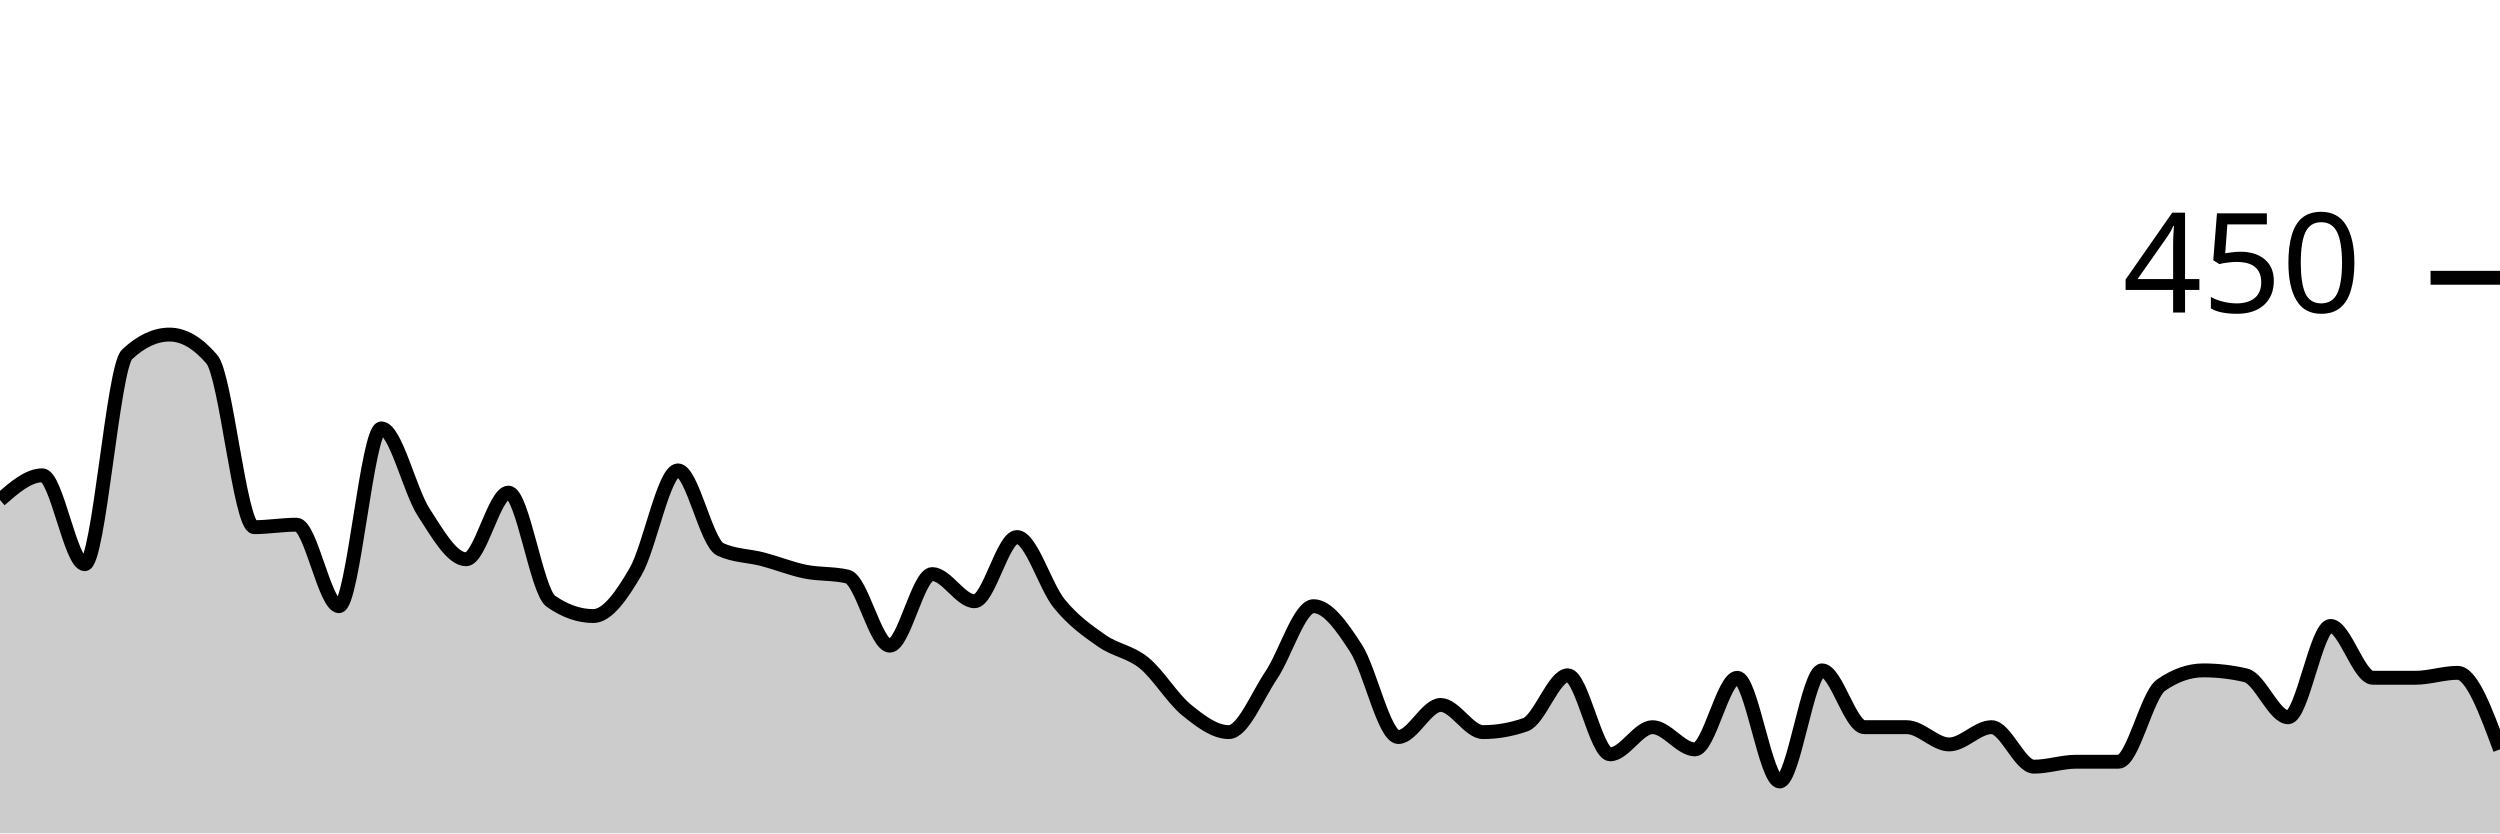
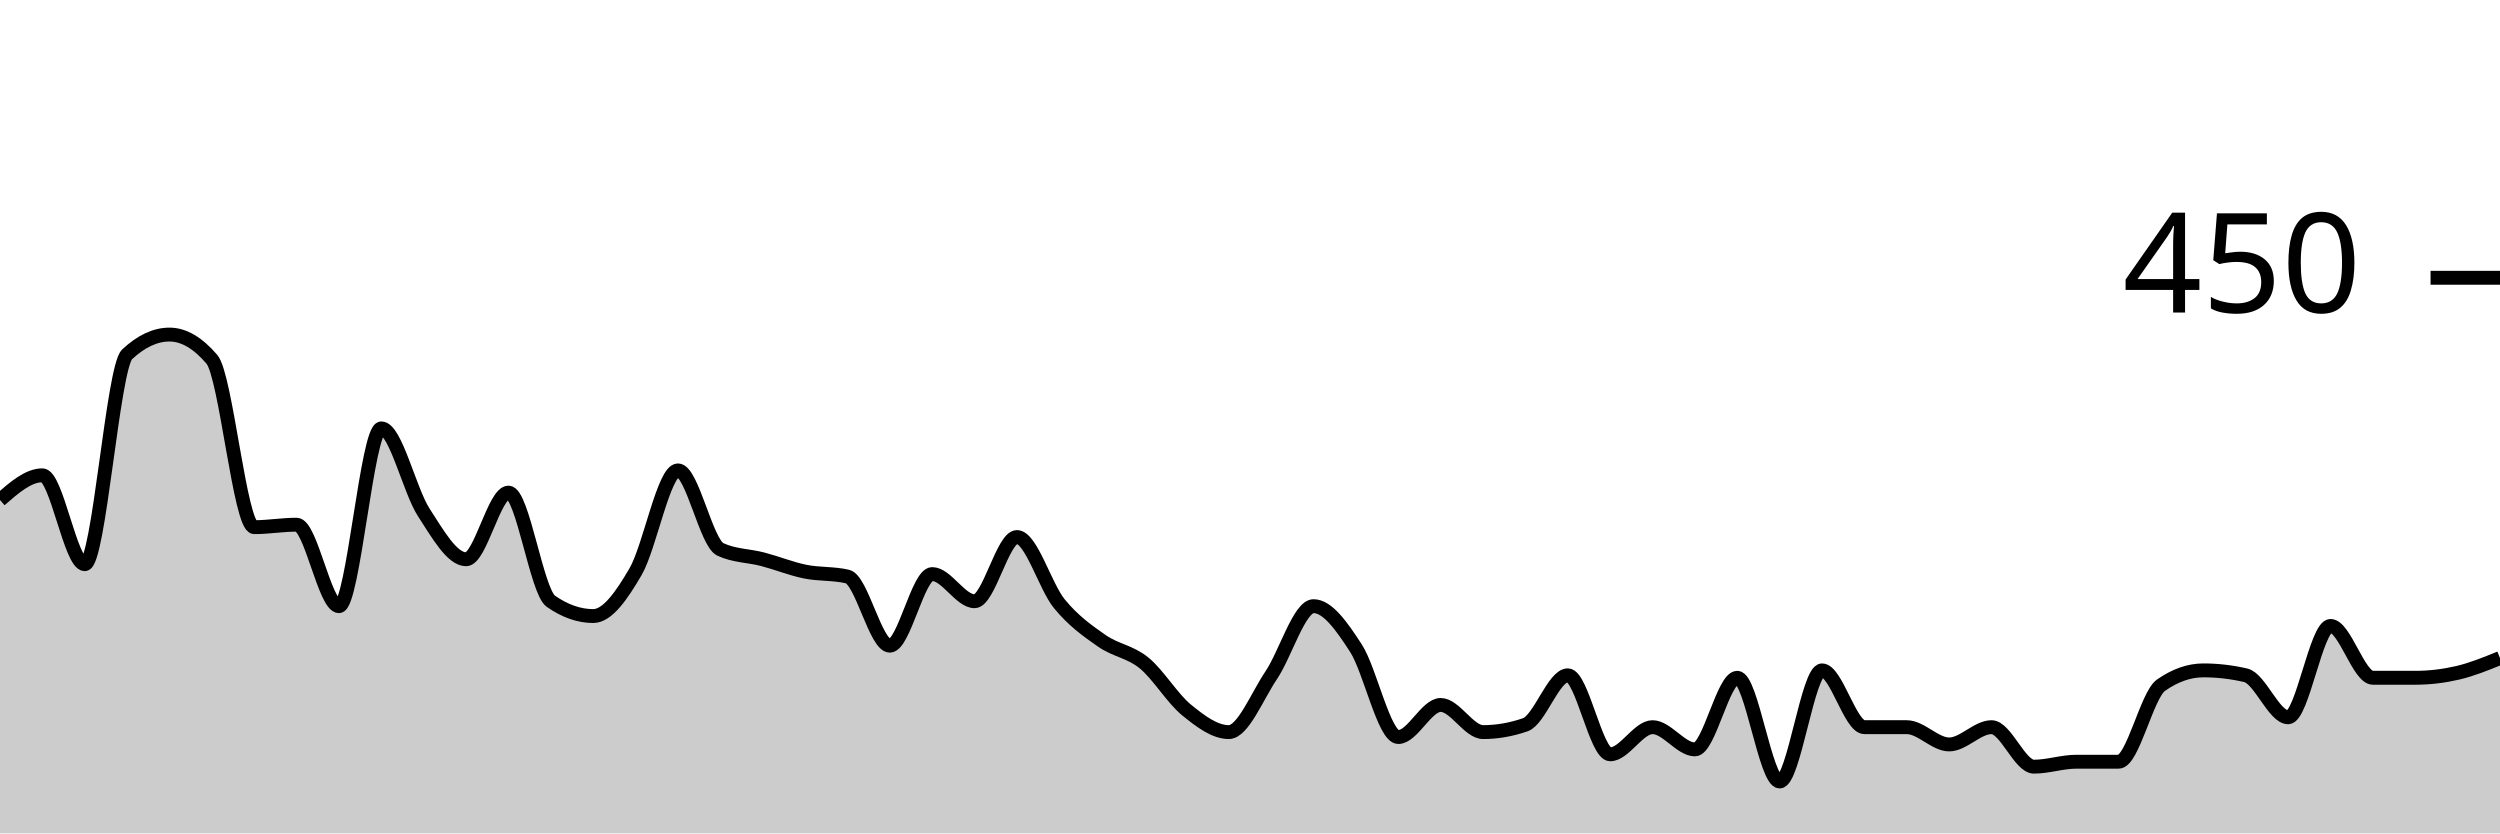
<svg xmlns="http://www.w3.org/2000/svg" viewBox="0 0 180 60">
  <g transform="translate(0,20)">
-     <path class="area" fill="rgba(0, 0, 0, 0.2)" d="M0,16C1.017,15.111,2.034,14.222,3.051,14.222C4.068,14.222,5.085,20.622,6.102,20.622C7.119,20.622,8.136,6.459,9.153,5.511C10.169,4.563,11.186,4.089,12.203,4.089C13.22,4.089,14.237,4.681,15.254,5.867C16.271,7.052,17.288,17.956,18.305,17.956C19.322,17.956,20.339,17.778,21.356,17.778C22.373,17.778,23.39,23.644,24.407,23.644C25.424,23.644,26.441,10.844,27.458,10.844C28.475,10.844,29.492,15.319,30.508,16.889C31.525,18.459,32.542,20.267,33.559,20.267C34.576,20.267,35.593,15.467,36.61,15.467C37.627,15.467,38.644,22.578,39.661,23.289C40.678,24,41.695,24.356,42.712,24.356C43.729,24.356,44.746,22.904,45.763,21.156C46.78,19.407,47.797,13.867,48.814,13.867C49.831,13.867,50.847,19.081,51.864,19.556C52.881,20.03,53.898,20,54.915,20.267C55.932,20.533,56.949,20.948,57.966,21.156C58.983,21.363,60,21.274,61.017,21.511C62.034,21.748,63.051,26.489,64.068,26.489C65.085,26.489,66.102,21.333,67.119,21.333C68.136,21.333,69.153,23.289,70.169,23.289C71.186,23.289,72.203,18.667,73.22,18.667C74.237,18.667,75.254,22.222,76.271,23.467C77.288,24.711,78.305,25.422,79.322,26.133C80.339,26.844,81.356,26.904,82.373,27.733C83.39,28.563,84.407,30.281,85.424,31.111C86.441,31.941,87.458,32.711,88.475,32.711C89.492,32.711,90.508,30.133,91.525,28.622C92.542,27.111,93.559,23.644,94.576,23.644C95.593,23.644,96.61,25.096,97.627,26.667C98.644,28.237,99.661,33.067,100.678,33.067C101.695,33.067,102.712,30.756,103.729,30.756C104.746,30.756,105.763,32.711,106.78,32.711C107.797,32.711,108.814,32.533,109.831,32.178C110.847,31.822,111.864,28.622,112.881,28.622C113.898,28.622,114.915,34.311,115.932,34.311C116.949,34.311,117.966,32.356,118.983,32.356C120,32.356,121.017,33.956,122.034,33.956C123.051,33.956,124.068,28.8,125.085,28.8C126.102,28.8,127.119,36.267,128.136,36.267C129.153,36.267,130.169,28.267,131.186,28.267C132.203,28.267,133.22,32.356,134.237,32.356C135.254,32.356,136.271,32.356,137.288,32.356C138.305,32.356,139.322,33.6,140.339,33.6C141.356,33.6,142.373,32.356,143.39,32.356C144.407,32.356,145.424,35.2,146.441,35.2C147.458,35.2,148.475,34.844,149.492,34.844C150.508,34.844,151.525,34.844,152.542,34.844C153.559,34.844,154.576,30.044,155.593,29.333C156.61,28.622,157.627,28.267,158.644,28.267C159.661,28.267,160.678,28.385,161.695,28.622C162.712,28.859,163.729,31.644,164.746,31.644C165.763,31.644,166.78,25.067,167.797,25.067C168.814,25.067,169.831,28.8,170.847,28.8C171.864,28.8,172.881,28.8,173.898,28.8C174.915,28.8,175.932,28.444,176.949,28.444C177.966,28.444,178.983,31.2,180,33.956L180,40C178.983,40,177.966,40,176.949,40C175.932,40,174.915,40,173.898,40C172.881,40,171.864,40,170.847,40C169.831,40,168.814,40,167.797,40C166.78,40,165.763,40,164.746,40C163.729,40,162.712,40,161.695,40C160.678,40,159.661,40,158.644,40C157.627,40,156.61,40,155.593,40C154.576,40,153.559,40,152.542,40C151.525,40,150.508,40,149.492,40C148.475,40,147.458,40,146.441,40C145.424,40,144.407,40,143.39,40C142.373,40,141.356,40,140.339,40C139.322,40,138.305,40,137.288,40C136.271,40,135.254,40,134.237,40C133.22,40,132.203,40,131.186,40C130.169,40,129.153,40,128.136,40C127.119,40,126.102,40,125.085,40C124.068,40,123.051,40,122.034,40C121.017,40,120,40,118.983,40C117.966,40,116.949,40,115.932,40C114.915,40,113.898,40,112.881,40C111.864,40,110.847,40,109.831,40C108.814,40,107.797,40,106.78,40C105.763,40,104.746,40,103.729,40C102.712,40,101.695,40,100.678,40C99.661,40,98.644,40,97.627,40C96.61,40,95.593,40,94.576,40C93.559,40,92.542,40,91.525,40C90.508,40,89.492,40,88.475,40C87.458,40,86.441,40,85.424,40C84.407,40,83.39,40,82.373,40C81.356,40,80.339,40,79.322,40C78.305,40,77.288,40,76.271,40C75.254,40,74.237,40,73.22,40C72.203,40,71.186,40,70.169,40C69.153,40,68.136,40,67.119,40C66.102,40,65.085,40,64.068,40C63.051,40,62.034,40,61.017,40C60,40,58.983,40,57.966,40C56.949,40,55.932,40,54.915,40C53.898,40,52.881,40,51.864,40C50.847,40,49.831,40,48.814,40C47.797,40,46.78,40,45.763,40C44.746,40,43.729,40,42.712,40C41.695,40,40.678,40,39.661,40C38.644,40,37.627,40,36.61,40C35.593,40,34.576,40,33.559,40C32.542,40,31.525,40,30.508,40C29.492,40,28.475,40,27.458,40C26.441,40,25.424,40,24.407,40C23.39,40,22.373,40,21.356,40C20.339,40,19.322,40,18.305,40C17.288,40,16.271,40,15.254,40C14.237,40,13.22,40,12.203,40C11.186,40,10.169,40,9.153,40C8.136,40,7.119,40,6.102,40C5.085,40,4.068,40,3.051,40C2.034,40,1.017,40,0,40Z" />
-     <path class="line" stroke="black" fill="none" d="M0,16C1.017,15.111,2.034,14.222,3.051,14.222C4.068,14.222,5.085,20.622,6.102,20.622C7.119,20.622,8.136,6.459,9.153,5.511C10.169,4.563,11.186,4.089,12.203,4.089C13.22,4.089,14.237,4.681,15.254,5.867C16.271,7.052,17.288,17.956,18.305,17.956C19.322,17.956,20.339,17.778,21.356,17.778C22.373,17.778,23.39,23.644,24.407,23.644C25.424,23.644,26.441,10.844,27.458,10.844C28.475,10.844,29.492,15.319,30.508,16.889C31.525,18.459,32.542,20.267,33.559,20.267C34.576,20.267,35.593,15.467,36.61,15.467C37.627,15.467,38.644,22.578,39.661,23.289C40.678,24,41.695,24.356,42.712,24.356C43.729,24.356,44.746,22.904,45.763,21.156C46.78,19.407,47.797,13.867,48.814,13.867C49.831,13.867,50.847,19.081,51.864,19.556C52.881,20.03,53.898,20,54.915,20.267C55.932,20.533,56.949,20.948,57.966,21.156C58.983,21.363,60,21.274,61.017,21.511C62.034,21.748,63.051,26.489,64.068,26.489C65.085,26.489,66.102,21.333,67.119,21.333C68.136,21.333,69.153,23.289,70.169,23.289C71.186,23.289,72.203,18.667,73.22,18.667C74.237,18.667,75.254,22.222,76.271,23.467C77.288,24.711,78.305,25.422,79.322,26.133C80.339,26.844,81.356,26.904,82.373,27.733C83.39,28.563,84.407,30.281,85.424,31.111C86.441,31.941,87.458,32.711,88.475,32.711C89.492,32.711,90.508,30.133,91.525,28.622C92.542,27.111,93.559,23.644,94.576,23.644C95.593,23.644,96.61,25.096,97.627,26.667C98.644,28.237,99.661,33.067,100.678,33.067C101.695,33.067,102.712,30.756,103.729,30.756C104.746,30.756,105.763,32.711,106.78,32.711C107.797,32.711,108.814,32.533,109.831,32.178C110.847,31.822,111.864,28.622,112.881,28.622C113.898,28.622,114.915,34.311,115.932,34.311C116.949,34.311,117.966,32.356,118.983,32.356C120,32.356,121.017,33.956,122.034,33.956C123.051,33.956,124.068,28.8,125.085,28.8C126.102,28.8,127.119,36.267,128.136,36.267C129.153,36.267,130.169,28.267,131.186,28.267C132.203,28.267,133.22,32.356,134.237,32.356C135.254,32.356,136.271,32.356,137.288,32.356C138.305,32.356,139.322,33.6,140.339,33.6C141.356,33.6,142.373,32.356,143.39,32.356C144.407,32.356,145.424,35.2,146.441,35.2C147.458,35.2,148.475,34.844,149.492,34.844C150.508,34.844,151.525,34.844,152.542,34.844C153.559,34.844,154.576,30.044,155.593,29.333C156.61,28.622,157.627,28.267,158.644,28.267C159.661,28.267,160.678,28.385,161.695,28.622C162.712,28.859,163.729,31.644,164.746,31.644C165.763,31.644,166.78,25.067,167.797,25.067C168.814,25.067,169.831,28.8,170.847,28.8C171.864,28.8,172.881,28.8,173.898,28.8C174.915,28.8,175.932,28.444,176.949,28.444C177.966,28.444,178.983,31.2,180,33.956" />
+     <path class="area" fill="rgba(0, 0, 0, 0.2)" d="M0,16C1.017,15.111,2.034,14.222,3.051,14.222C4.068,14.222,5.085,20.622,6.102,20.622C7.119,20.622,8.136,6.459,9.153,5.511C10.169,4.563,11.186,4.089,12.203,4.089C13.22,4.089,14.237,4.681,15.254,5.867C16.271,7.052,17.288,17.956,18.305,17.956C19.322,17.956,20.339,17.778,21.356,17.778C22.373,17.778,23.39,23.644,24.407,23.644C25.424,23.644,26.441,10.844,27.458,10.844C28.475,10.844,29.492,15.319,30.508,16.889C31.525,18.459,32.542,20.267,33.559,20.267C34.576,20.267,35.593,15.467,36.61,15.467C37.627,15.467,38.644,22.578,39.661,23.289C40.678,24,41.695,24.356,42.712,24.356C43.729,24.356,44.746,22.904,45.763,21.156C46.78,19.407,47.797,13.867,48.814,13.867C49.831,13.867,50.847,19.081,51.864,19.556C52.881,20.03,53.898,20,54.915,20.267C55.932,20.533,56.949,20.948,57.966,21.156C58.983,21.363,60,21.274,61.017,21.511C62.034,21.748,63.051,26.489,64.068,26.489C65.085,26.489,66.102,21.333,67.119,21.333C68.136,21.333,69.153,23.289,70.169,23.289C71.186,23.289,72.203,18.667,73.22,18.667C74.237,18.667,75.254,22.222,76.271,23.467C77.288,24.711,78.305,25.422,79.322,26.133C80.339,26.844,81.356,26.904,82.373,27.733C83.39,28.563,84.407,30.281,85.424,31.111C86.441,31.941,87.458,32.711,88.475,32.711C89.492,32.711,90.508,30.133,91.525,28.622C92.542,27.111,93.559,23.644,94.576,23.644C95.593,23.644,96.61,25.096,97.627,26.667C98.644,28.237,99.661,33.067,100.678,33.067C101.695,33.067,102.712,30.756,103.729,30.756C104.746,30.756,105.763,32.711,106.78,32.711C107.797,32.711,108.814,32.533,109.831,32.178C110.847,31.822,111.864,28.622,112.881,28.622C113.898,28.622,114.915,34.311,115.932,34.311C116.949,34.311,117.966,32.356,118.983,32.356C120,32.356,121.017,33.956,122.034,33.956C123.051,33.956,124.068,28.8,125.085,28.8C126.102,28.8,127.119,36.267,128.136,36.267C129.153,36.267,130.169,28.267,131.186,28.267C132.203,28.267,133.22,32.356,134.237,32.356C135.254,32.356,136.271,32.356,137.288,32.356C138.305,32.356,139.322,33.6,140.339,33.6C141.356,33.6,142.373,32.356,143.39,32.356C144.407,32.356,145.424,35.2,146.441,35.2C147.458,35.2,148.475,34.844,149.492,34.844C150.508,34.844,151.525,34.844,152.542,34.844C153.559,34.844,154.576,30.044,155.593,29.333C156.61,28.622,157.627,28.267,158.644,28.267C159.661,28.267,160.678,28.385,161.695,28.622C162.712,28.859,163.729,31.644,164.746,31.644C165.763,31.644,166.78,25.067,167.797,25.067C168.814,25.067,169.831,28.8,170.847,28.8C171.864,28.8,172.881,28.8,173.898,28.8C174.915,28.8,175.932,28.681,176.949,28.444C177.966,28.207,178.983,27.793,180,27.378L180,40C178.983,40,177.966,40,176.949,40C175.932,40,174.915,40,173.898,40C172.881,40,171.864,40,170.847,40C169.831,40,168.814,40,167.797,40C166.78,40,165.763,40,164.746,40C163.729,40,162.712,40,161.695,40C160.678,40,159.661,40,158.644,40C157.627,40,156.61,40,155.593,40C154.576,40,153.559,40,152.542,40C151.525,40,150.508,40,149.492,40C148.475,40,147.458,40,146.441,40C145.424,40,144.407,40,143.39,40C142.373,40,141.356,40,140.339,40C139.322,40,138.305,40,137.288,40C136.271,40,135.254,40,134.237,40C133.22,40,132.203,40,131.186,40C130.169,40,129.153,40,128.136,40C127.119,40,126.102,40,125.085,40C124.068,40,123.051,40,122.034,40C121.017,40,120,40,118.983,40C117.966,40,116.949,40,115.932,40C114.915,40,113.898,40,112.881,40C111.864,40,110.847,40,109.831,40C108.814,40,107.797,40,106.78,40C105.763,40,104.746,40,103.729,40C102.712,40,101.695,40,100.678,40C99.661,40,98.644,40,97.627,40C96.61,40,95.593,40,94.576,40C93.559,40,92.542,40,91.525,40C90.508,40,89.492,40,88.475,40C87.458,40,86.441,40,85.424,40C84.407,40,83.39,40,82.373,40C81.356,40,80.339,40,79.322,40C78.305,40,77.288,40,76.271,40C75.254,40,74.237,40,73.22,40C72.203,40,71.186,40,70.169,40C69.153,40,68.136,40,67.119,40C66.102,40,65.085,40,64.068,40C63.051,40,62.034,40,61.017,40C60,40,58.983,40,57.966,40C56.949,40,55.932,40,54.915,40C53.898,40,52.881,40,51.864,40C50.847,40,49.831,40,48.814,40C47.797,40,46.78,40,45.763,40C44.746,40,43.729,40,42.712,40C41.695,40,40.678,40,39.661,40C38.644,40,37.627,40,36.61,40C35.593,40,34.576,40,33.559,40C32.542,40,31.525,40,30.508,40C29.492,40,28.475,40,27.458,40C26.441,40,25.424,40,24.407,40C23.39,40,22.373,40,21.356,40C20.339,40,19.322,40,18.305,40C17.288,40,16.271,40,15.254,40C14.237,40,13.22,40,12.203,40C11.186,40,10.169,40,9.153,40C8.136,40,7.119,40,6.102,40C5.085,40,4.068,40,3.051,40C2.034,40,1.017,40,0,40Z" />
+     <path class="line" stroke="black" fill="none" d="M0,16C1.017,15.111,2.034,14.222,3.051,14.222C4.068,14.222,5.085,20.622,6.102,20.622C7.119,20.622,8.136,6.459,9.153,5.511C10.169,4.563,11.186,4.089,12.203,4.089C13.22,4.089,14.237,4.681,15.254,5.867C16.271,7.052,17.288,17.956,18.305,17.956C19.322,17.956,20.339,17.778,21.356,17.778C22.373,17.778,23.39,23.644,24.407,23.644C25.424,23.644,26.441,10.844,27.458,10.844C28.475,10.844,29.492,15.319,30.508,16.889C31.525,18.459,32.542,20.267,33.559,20.267C34.576,20.267,35.593,15.467,36.61,15.467C37.627,15.467,38.644,22.578,39.661,23.289C40.678,24,41.695,24.356,42.712,24.356C43.729,24.356,44.746,22.904,45.763,21.156C46.78,19.407,47.797,13.867,48.814,13.867C49.831,13.867,50.847,19.081,51.864,19.556C52.881,20.03,53.898,20,54.915,20.267C55.932,20.533,56.949,20.948,57.966,21.156C58.983,21.363,60,21.274,61.017,21.511C62.034,21.748,63.051,26.489,64.068,26.489C65.085,26.489,66.102,21.333,67.119,21.333C68.136,21.333,69.153,23.289,70.169,23.289C71.186,23.289,72.203,18.667,73.22,18.667C74.237,18.667,75.254,22.222,76.271,23.467C77.288,24.711,78.305,25.422,79.322,26.133C80.339,26.844,81.356,26.904,82.373,27.733C83.39,28.563,84.407,30.281,85.424,31.111C86.441,31.941,87.458,32.711,88.475,32.711C89.492,32.711,90.508,30.133,91.525,28.622C92.542,27.111,93.559,23.644,94.576,23.644C95.593,23.644,96.61,25.096,97.627,26.667C98.644,28.237,99.661,33.067,100.678,33.067C101.695,33.067,102.712,30.756,103.729,30.756C104.746,30.756,105.763,32.711,106.78,32.711C107.797,32.711,108.814,32.533,109.831,32.178C110.847,31.822,111.864,28.622,112.881,28.622C113.898,28.622,114.915,34.311,115.932,34.311C116.949,34.311,117.966,32.356,118.983,32.356C120,32.356,121.017,33.956,122.034,33.956C123.051,33.956,124.068,28.8,125.085,28.8C126.102,28.8,127.119,36.267,128.136,36.267C129.153,36.267,130.169,28.267,131.186,28.267C132.203,28.267,133.22,32.356,134.237,32.356C135.254,32.356,136.271,32.356,137.288,32.356C138.305,32.356,139.322,33.6,140.339,33.6C141.356,33.6,142.373,32.356,143.39,32.356C144.407,32.356,145.424,35.2,146.441,35.2C147.458,35.2,148.475,34.844,149.492,34.844C150.508,34.844,151.525,34.844,152.542,34.844C153.559,34.844,154.576,30.044,155.593,29.333C156.61,28.622,157.627,28.267,158.644,28.267C159.661,28.267,160.678,28.385,161.695,28.622C162.712,28.859,163.729,31.644,164.746,31.644C165.763,31.644,166.78,25.067,167.797,25.067C168.814,25.067,169.831,28.8,170.847,28.8C171.864,28.8,172.881,28.8,173.898,28.8C174.915,28.8,175.932,28.681,176.949,28.444C177.966,28.207,178.983,27.793,180,27.378" />
    <path class="axis-ceiling" stroke-width="1" stroke="black" fill="none" d="M175,0L180,0" />
    <text class="axis-ceiling-label" font-family="sans-serif" text-anchor="end" font-size="10px" x="170" y="2.5">450</text>
  </g>
</svg>
